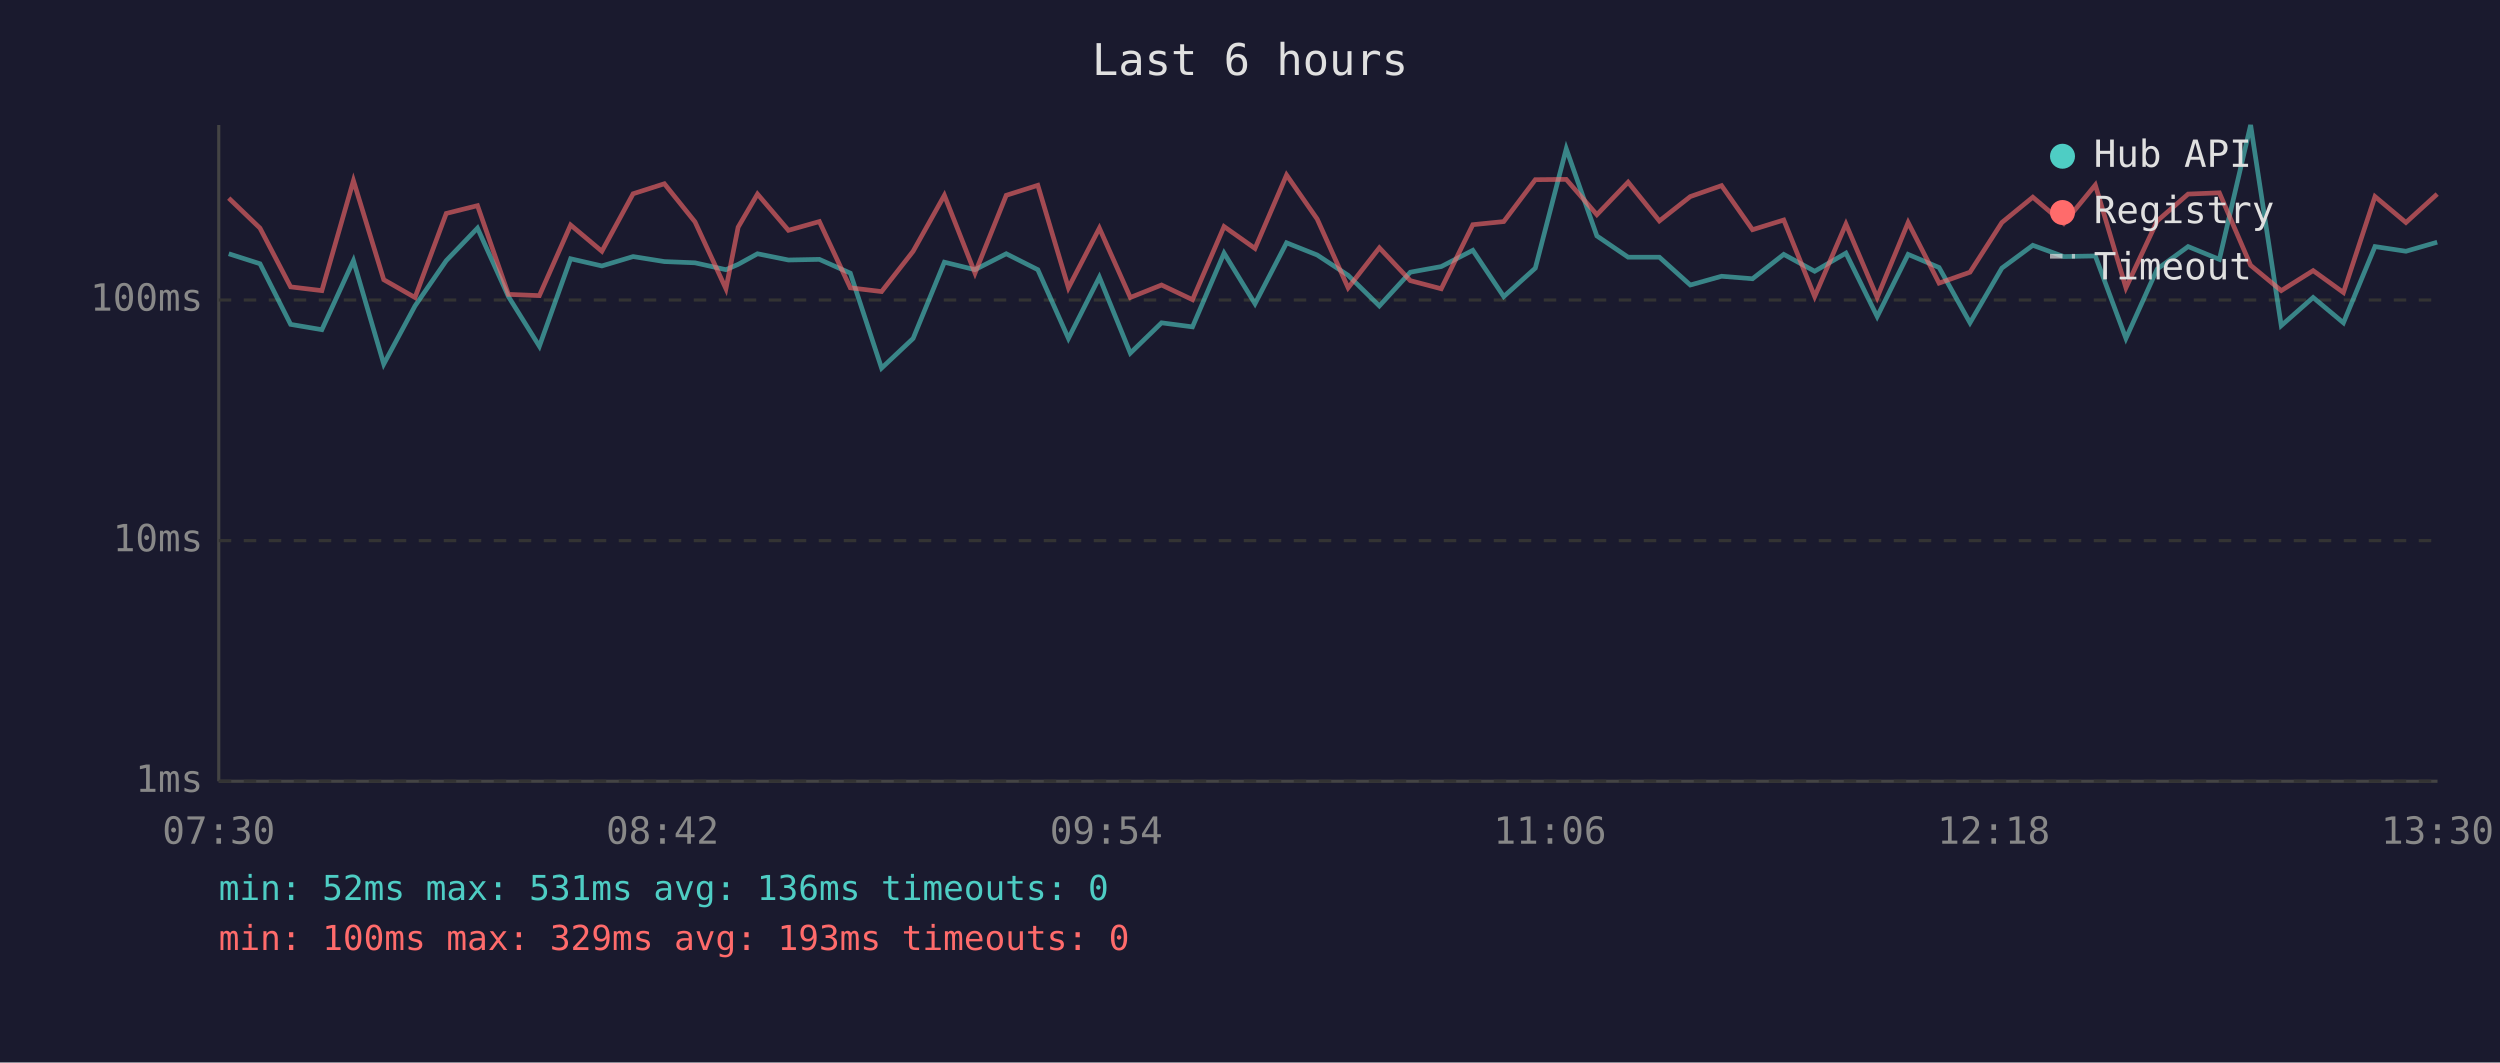
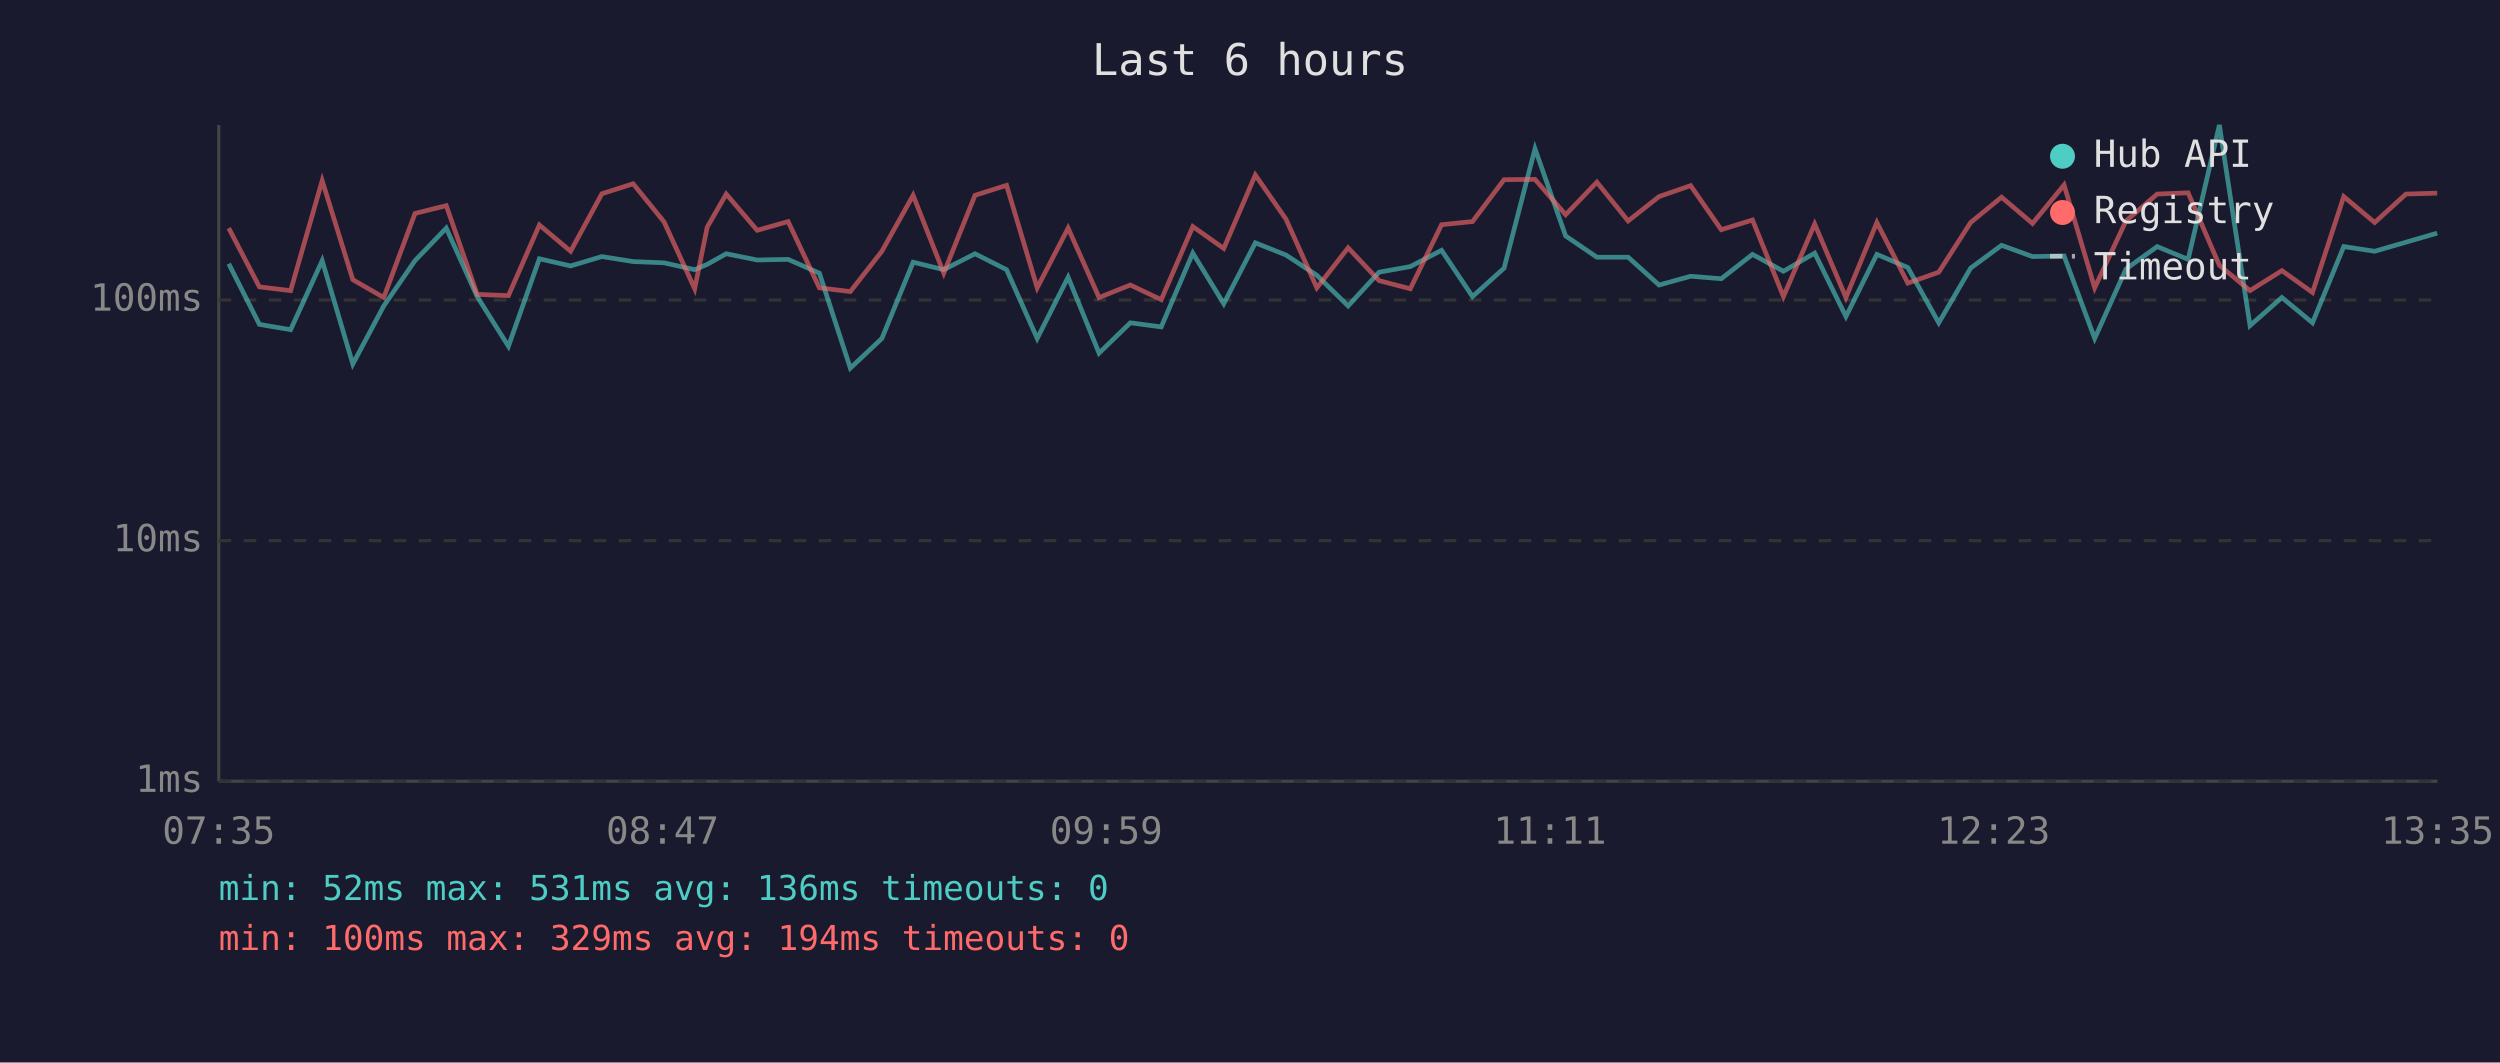
<svg xmlns="http://www.w3.org/2000/svg" viewBox="0 0 800 340" font-family="monospace" font-size="12">
  <rect width="800" height="340" fill="#1a1a2e" />
  <text x="400" y="24" fill="#e0e0e0" font-size="14" text-anchor="middle">Last 6 hours</text>
  <line x1="70" y1="40" x2="70" y2="250" stroke="#444" stroke-width="1" />
  <line x1="70" y1="250" x2="780" y2="250" stroke="#444" stroke-width="1" />
  <line x1="70" y1="250" x2="780" y2="250" stroke="#333" stroke-width="1" stroke-dasharray="4" />
  <text x="65" y="250" fill="#888" text-anchor="end" dominant-baseline="middle">1ms</text>
  <line x1="70" y1="173" x2="780" y2="173" stroke="#333" stroke-width="1" stroke-dasharray="4" />
  <text x="65" y="173" fill="#888" text-anchor="end" dominant-baseline="middle">10ms</text>
  <line x1="70" y1="96" x2="780" y2="96" stroke="#333" stroke-width="1" stroke-dasharray="4" />
  <text x="65" y="96" fill="#888" text-anchor="end" dominant-baseline="middle">100ms</text>
-   <text x="70" y="270" fill="#888" text-anchor="middle">07:30</text>
-   <text x="212" y="270" fill="#888" text-anchor="middle">08:42</text>
-   <text x="354" y="270" fill="#888" text-anchor="middle">09:54</text>
-   <text x="496" y="270" fill="#888" text-anchor="middle">11:06</text>
-   <text x="638" y="270" fill="#888" text-anchor="middle">12:18</text>
-   <text x="780" y="270" fill="#888" text-anchor="middle">13:30</text>
-   <polyline points="73.2,81.2 83.2,84.4 93.0,103.8 103.0,105.5 113.1,83.4 122.8,116.5 132.8,97.9 142.8,83.4 152.8,73.0 162.7,94.9 172.6,110.8 182.6,82.8 192.6,85.1 202.6,82.1 212.6,83.7 222.4,84.1 232.3,86.3 236.2,84.6 242.4,81.2 252.3,83.2 262.2,83.0 272.1,87.4 282.1,117.8 292.2,108.3 302.2,83.9 312.0,86.3 322.0,81.2 332.1,86.3 341.9,108.3 351.8,88.7 361.7,113.0 371.7,103.3 381.6,104.6 391.7,81.0 401.6,97.2 411.7,77.7 421.5,81.6 431.4,88.1 441.4,97.9 451.3,87.1 461.2,85.3 471.3,80.1 481.2,94.9 491.3,85.8 501.2,47.6 511.0,75.5 521.0,82.3 531.0,82.3 540.9,91.2 550.9,88.4 560.8,89.2 570.8,81.4 580.7,86.8 590.7,81.0 600.7,101.3 610.6,81.4 620.5,85.6 630.4,103.3 640.6,85.8 650.5,78.5 660.4,82.1 670.5,81.9 680.3,108.3 690.3,86.1 700.2,78.9 710.2,83.0 720.2,40.0 730.0,104.2 740.2,95.2 749.9,103.3 760.0,78.9 769.9,80.4 779.9,77.5" fill="none" stroke="#4ecdc4" stroke-width="1.5" opacity="0.6" />
-   <polyline points="73.2,63.4 83.2,73.0 93.0,91.8 103.0,93.0 113.1,57.8 122.8,89.5 132.8,95.2 142.8,68.3 152.8,65.8 162.7,94.2 172.6,94.6 182.6,72.0 192.6,80.4 202.6,62.0 212.6,58.8 222.4,71.0 232.3,92.4 236.2,72.7 242.4,62.1 252.3,73.7 262.2,70.9 272.1,92.1 282.1,93.3 292.2,80.4 302.2,62.5 312.0,87.4 322.0,62.5 332.1,59.3 341.9,92.1 351.8,73.0 361.7,95.2 371.7,91.2 381.6,95.9 391.7,72.5 401.6,79.5 411.7,56.0 421.5,70.1 431.4,92.1 441.4,79.3 451.3,89.8 461.2,92.4 471.3,71.9 481.2,70.9 491.3,57.5 501.2,57.4 511.0,68.7 521.0,58.3 531.0,70.7 540.9,62.9 550.9,59.4 560.8,73.5 570.8,70.4 580.7,94.9 590.7,71.7 600.7,95.2 610.6,71.2 620.5,90.6 630.4,87.1 640.6,71.2 650.5,63.1 660.4,71.5 670.5,59.2 680.3,92.1 690.3,70.7 700.2,62.1 710.2,61.7 720.2,84.9 730.0,93.0 740.2,86.6 749.9,93.6 760.0,62.9 769.9,71.2 779.9,62.1" fill="none" stroke="#ff6b6b" stroke-width="1.5" opacity="0.6" />
+   <text x="70" y="270" fill="#888" text-anchor="middle">07:35</text>
+   <text x="212" y="270" fill="#888" text-anchor="middle">08:47</text>
+   <text x="354" y="270" fill="#888" text-anchor="middle">09:59</text>
+   <text x="496" y="270" fill="#888" text-anchor="middle">11:11</text>
+   <text x="638" y="270" fill="#888" text-anchor="middle">12:23</text>
+   <text x="780" y="270" fill="#888" text-anchor="middle">13:35</text>
+   <polyline points="73.2,84.4 83.0,103.8 93.0,105.5 103.1,83.4 112.9,116.5 122.8,97.9 132.8,83.4 142.8,73.0 152.7,94.9 162.7,110.8 172.6,82.8 182.6,85.1 192.6,82.1 202.6,83.7 212.5,84.1 222.3,86.3 226.3,84.6 232.4,81.2 242.3,83.2 252.2,83.0 262.2,87.4 272.1,117.8 282.2,108.3 292.2,83.9 302.0,86.3 312.0,81.2 322.1,86.3 331.9,108.3 341.8,88.7 351.7,113.0 361.7,103.3 371.6,104.6 381.7,81.0 391.6,97.2 401.7,77.7 411.5,81.6 421.4,88.1 431.4,97.9 441.3,87.1 451.3,85.3 461.3,80.1 471.2,94.9 481.3,85.8 491.2,47.6 501.0,75.5 511.0,82.3 521.0,82.3 530.9,91.2 541.0,88.4 550.8,89.2 560.8,81.4 570.7,86.8 580.7,81.0 590.7,101.3 600.6,81.4 610.5,85.6 620.4,103.3 630.6,85.8 640.5,78.5 650.4,82.1 660.5,81.9 670.3,108.3 680.3,86.1 690.3,78.9 700.2,83.0 710.2,40.0 720.0,104.2 730.2,95.2 740.0,103.3 750.0,78.9 759.9,80.4 769.9,77.5 779.9,74.6" fill="none" stroke="#4ecdc4" stroke-width="1.5" opacity="0.6" />
+   <polyline points="73.2,73.0 83.0,91.8 93.0,93.0 103.1,57.8 112.9,89.5 122.8,95.2 132.8,68.3 142.8,65.8 152.7,94.2 162.7,94.6 172.6,72.0 182.6,80.4 192.6,62.0 202.6,58.8 212.5,71.0 222.3,92.4 226.3,72.7 232.4,62.1 242.3,73.7 252.2,70.9 262.2,92.1 272.1,93.3 282.2,80.4 292.2,62.5 302.0,87.4 312.0,62.5 322.1,59.3 331.9,92.1 341.8,73.0 351.7,95.2 361.7,91.2 371.6,95.9 381.7,72.5 391.6,79.5 401.7,56.0 411.5,70.1 421.4,92.1 431.4,79.3 441.3,89.8 451.3,92.4 461.3,71.9 471.2,70.9 481.3,57.5 491.2,57.4 501.0,68.7 511.0,58.3 521.0,70.7 530.9,62.9 541.0,59.4 550.8,73.5 560.8,70.4 570.7,94.9 580.7,71.7 590.7,95.2 600.6,71.2 610.5,90.6 620.4,87.1 630.6,71.2 640.5,63.1 650.4,71.5 660.5,59.2 670.3,92.1 680.3,70.7 690.3,62.1 700.2,61.7 710.2,84.9 720.0,93.0 730.2,86.6 740.0,93.6 750.0,62.9 759.9,71.2 769.9,62.1 779.9,61.8" fill="none" stroke="#ff6b6b" stroke-width="1.5" opacity="0.6" />
  <circle cx="660" cy="50" r="4" fill="#4ecdc4" />
  <text x="670" y="50" fill="#e0e0e0" dominant-baseline="middle">Hub API</text>
  <circle cx="660" cy="68" r="4" fill="#ff6b6b" />
  <text x="670" y="68" fill="#e0e0e0" dominant-baseline="middle">Registry</text>
  <line x1="656" y1="82" x2="664" y2="82" stroke="#e0e0e0" stroke-width="1.5" stroke-dasharray="4,3" opacity="0.7" />
  <text x="670" y="86" fill="#e0e0e0" dominant-baseline="middle">Timeout</text>
  <text x="70" y="288" fill="#4ecdc4" font-size="11">min: 52ms  max: 531ms  avg: 136ms  timeouts: 0</text>
-   <text x="70" y="304" fill="#ff6b6b" font-size="11">min: 100ms  max: 329ms  avg: 193ms  timeouts: 0</text>
+   <text x="70" y="304" fill="#ff6b6b" font-size="11">min: 100ms  max: 329ms  avg: 194ms  timeouts: 0</text>
</svg>
